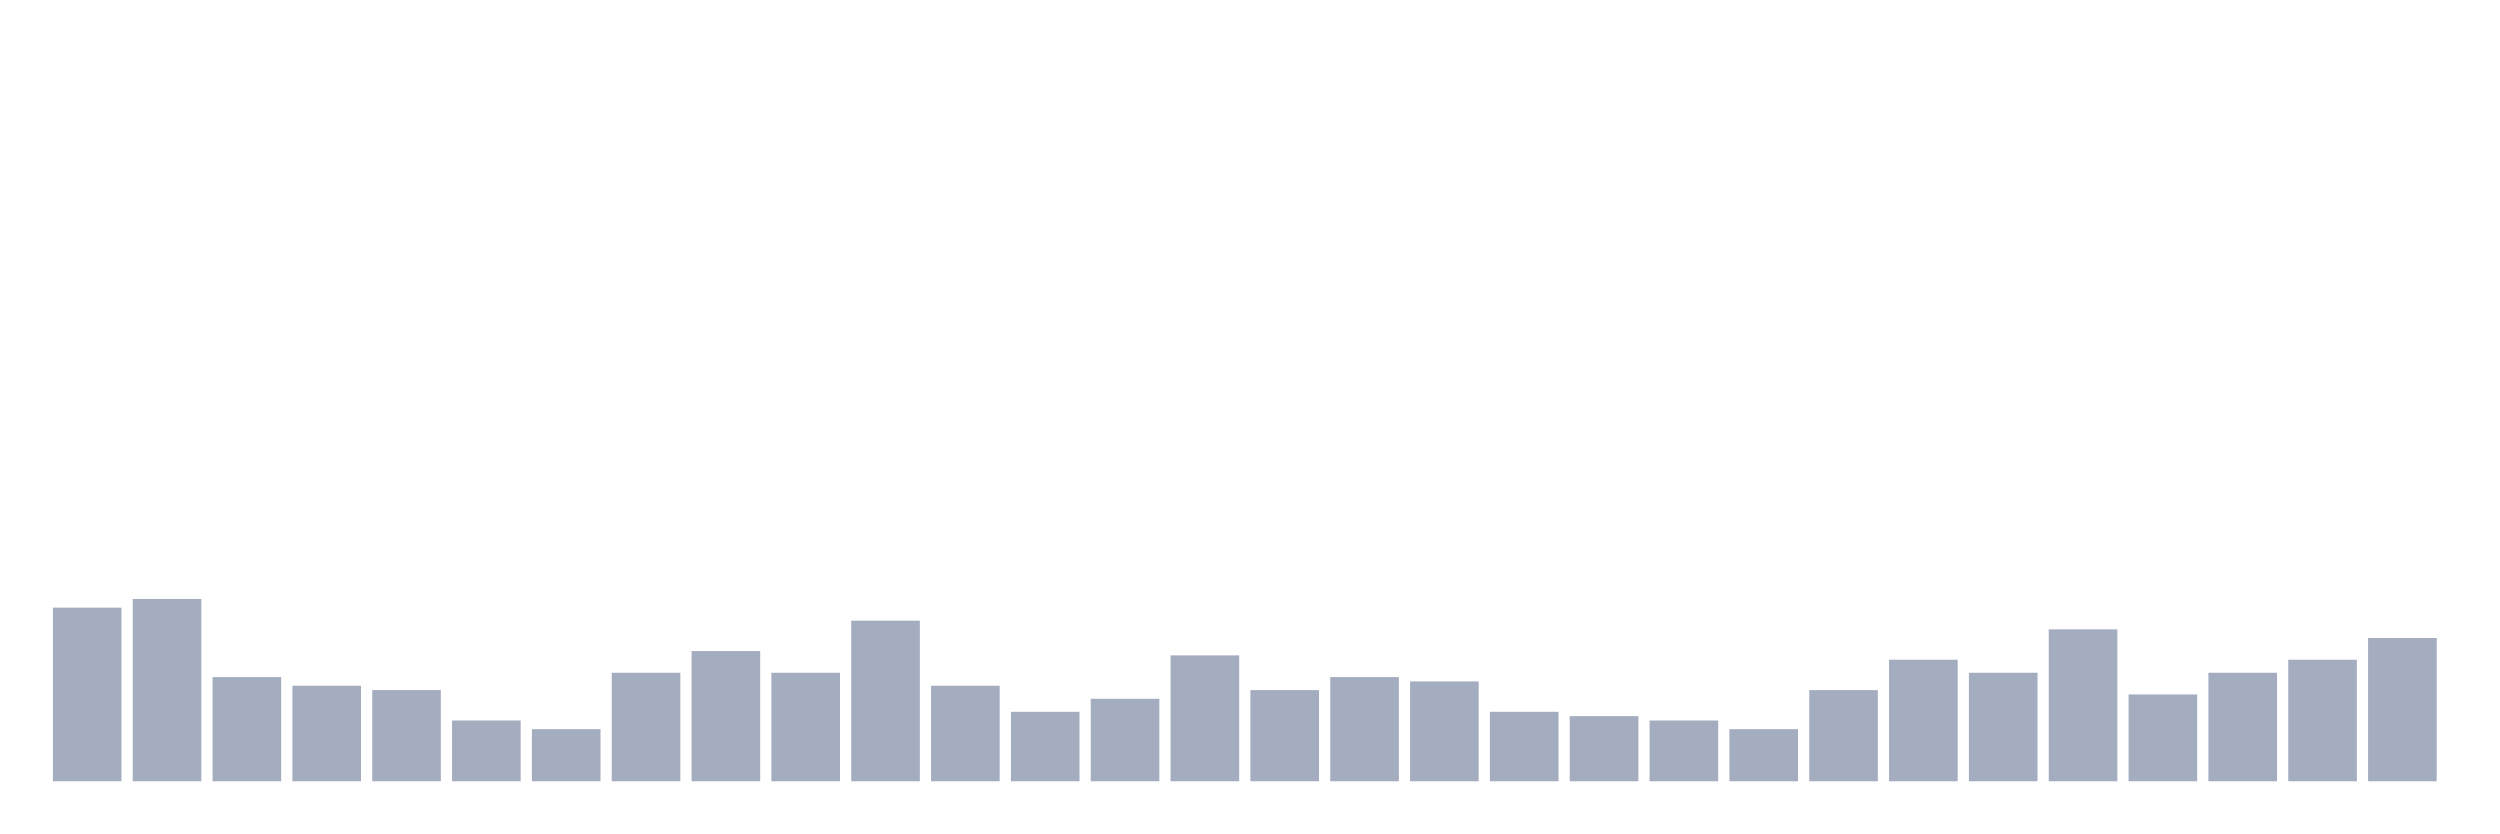
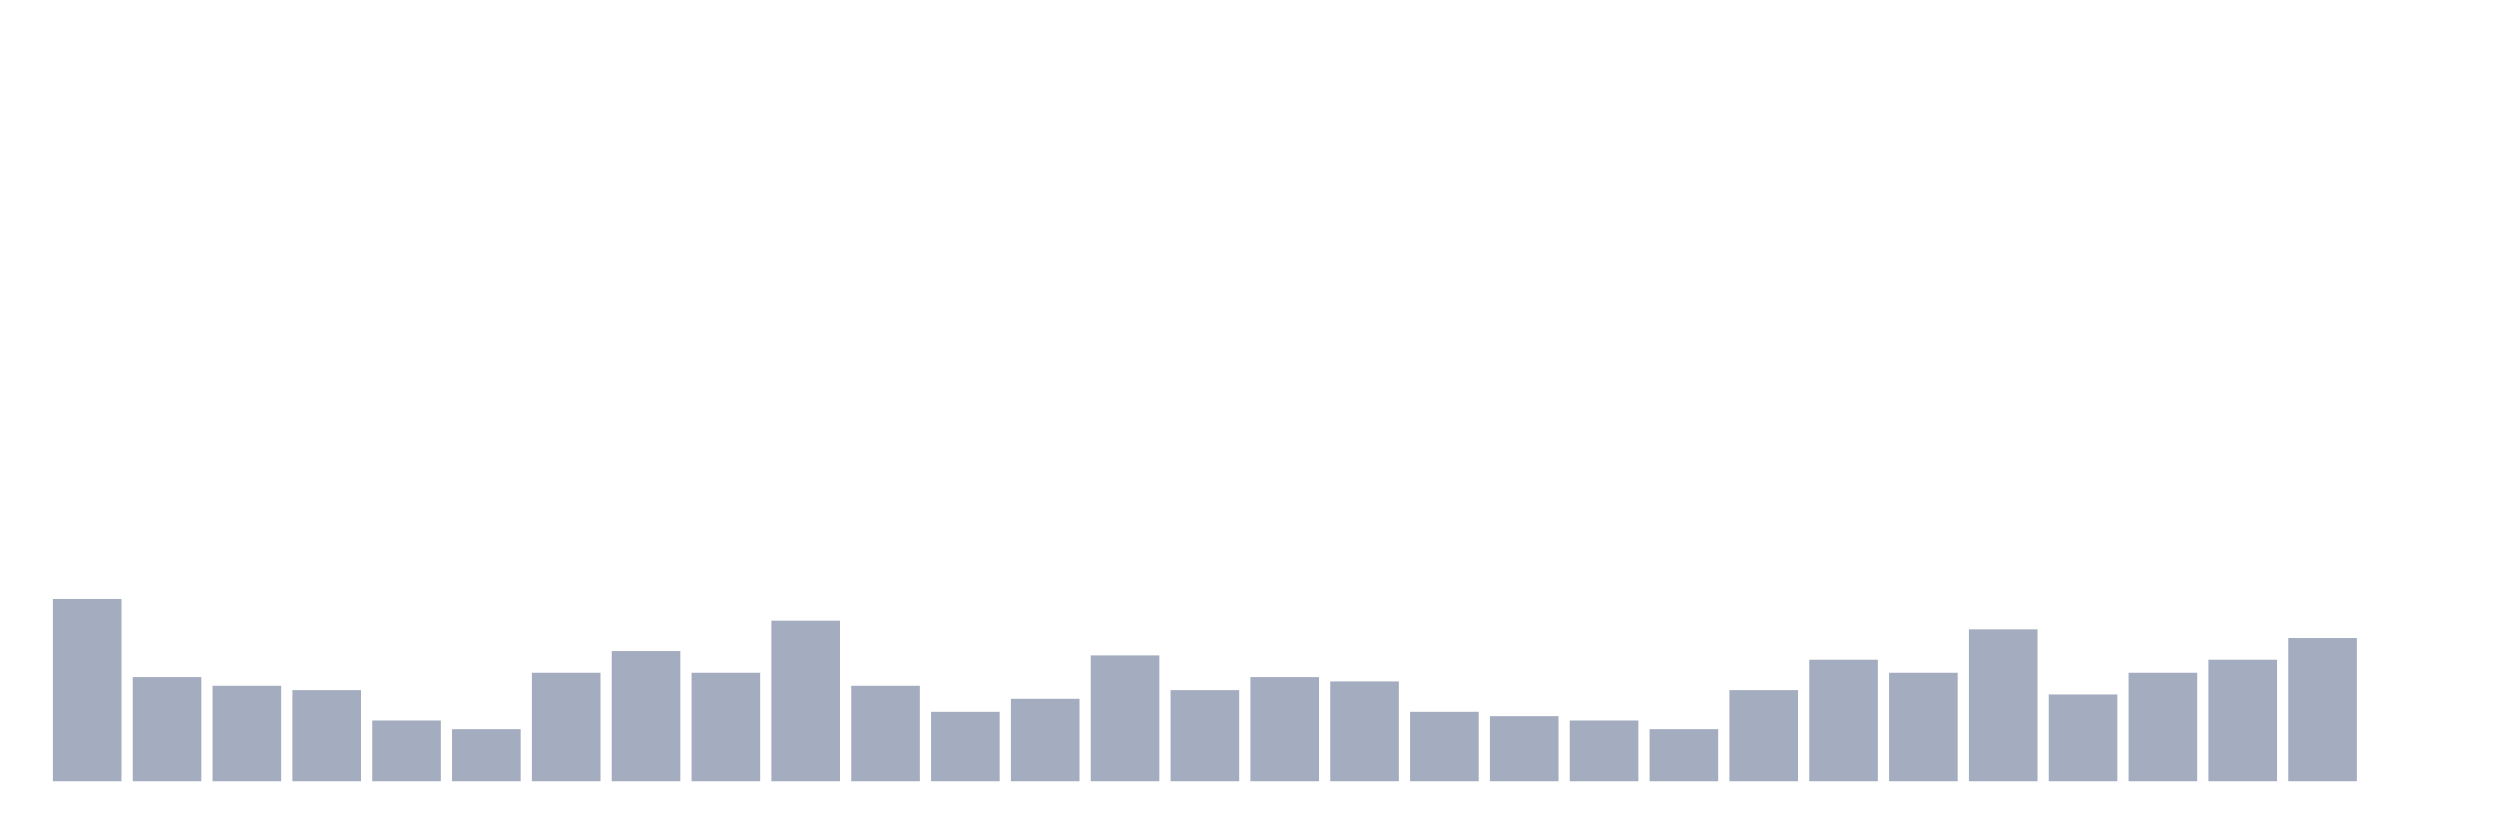
<svg xmlns="http://www.w3.org/2000/svg" viewBox="0 0 480 160">
  <g transform="translate(10,10)">
-     <rect class="bar" x="0.153" width="13.175" y="106.667" height="33.333" fill="rgb(164,173,192)" />
-     <rect class="bar" x="15.482" width="13.175" y="105" height="35" fill="rgb(164,173,192)" />
-     <rect class="bar" x="30.81" width="13.175" y="120" height="20" fill="rgb(164,173,192)" />
-     <rect class="bar" x="46.138" width="13.175" y="121.667" height="18.333" fill="rgb(164,173,192)" />
-     <rect class="bar" x="61.466" width="13.175" y="122.5" height="17.5" fill="rgb(164,173,192)" />
-     <rect class="bar" x="76.794" width="13.175" y="128.333" height="11.667" fill="rgb(164,173,192)" />
-     <rect class="bar" x="92.123" width="13.175" y="130" height="10" fill="rgb(164,173,192)" />
-     <rect class="bar" x="107.451" width="13.175" y="119.167" height="20.833" fill="rgb(164,173,192)" />
-     <rect class="bar" x="122.779" width="13.175" y="115" height="25" fill="rgb(164,173,192)" />
-     <rect class="bar" x="138.107" width="13.175" y="119.167" height="20.833" fill="rgb(164,173,192)" />
-     <rect class="bar" x="153.436" width="13.175" y="109.167" height="30.833" fill="rgb(164,173,192)" />
-     <rect class="bar" x="168.764" width="13.175" y="121.667" height="18.333" fill="rgb(164,173,192)" />
-     <rect class="bar" x="184.092" width="13.175" y="126.667" height="13.333" fill="rgb(164,173,192)" />
-     <rect class="bar" x="199.42" width="13.175" y="124.167" height="15.833" fill="rgb(164,173,192)" />
-     <rect class="bar" x="214.748" width="13.175" y="115.833" height="24.167" fill="rgb(164,173,192)" />
-     <rect class="bar" x="230.077" width="13.175" y="122.5" height="17.5" fill="rgb(164,173,192)" />
-     <rect class="bar" x="245.405" width="13.175" y="120" height="20" fill="rgb(164,173,192)" />
-     <rect class="bar" x="260.733" width="13.175" y="120.833" height="19.167" fill="rgb(164,173,192)" />
-     <rect class="bar" x="276.061" width="13.175" y="126.667" height="13.333" fill="rgb(164,173,192)" />
-     <rect class="bar" x="291.39" width="13.175" y="127.5" height="12.5" fill="rgb(164,173,192)" />
-     <rect class="bar" x="306.718" width="13.175" y="128.333" height="11.667" fill="rgb(164,173,192)" />
-     <rect class="bar" x="322.046" width="13.175" y="130" height="10" fill="rgb(164,173,192)" />
-     <rect class="bar" x="337.374" width="13.175" y="122.5" height="17.5" fill="rgb(164,173,192)" />
-     <rect class="bar" x="352.702" width="13.175" y="116.667" height="23.333" fill="rgb(164,173,192)" />
-     <rect class="bar" x="368.031" width="13.175" y="119.167" height="20.833" fill="rgb(164,173,192)" />
-     <rect class="bar" x="383.359" width="13.175" y="110.833" height="29.167" fill="rgb(164,173,192)" />
-     <rect class="bar" x="398.687" width="13.175" y="123.333" height="16.667" fill="rgb(164,173,192)" />
-     <rect class="bar" x="414.015" width="13.175" y="119.167" height="20.833" fill="rgb(164,173,192)" />
-     <rect class="bar" x="429.344" width="13.175" y="116.667" height="23.333" fill="rgb(164,173,192)" />
-     <rect class="bar" x="444.672" width="13.175" y="112.5" height="27.5" fill="rgb(164,173,192)" />
+     <rect class="bar" x="0.153" width="13.175" y="105" height="35" fill="rgb(164,173,192)" />
+     <rect class="bar" x="15.482" width="13.175" y="120" height="20" fill="rgb(164,173,192)" />
+     <rect class="bar" x="30.81" width="13.175" y="121.667" height="18.333" fill="rgb(164,173,192)" />
+     <rect class="bar" x="46.138" width="13.175" y="122.5" height="17.5" fill="rgb(164,173,192)" />
+     <rect class="bar" x="61.466" width="13.175" y="128.333" height="11.667" fill="rgb(164,173,192)" />
+     <rect class="bar" x="76.794" width="13.175" y="130" height="10" fill="rgb(164,173,192)" />
+     <rect class="bar" x="92.123" width="13.175" y="119.167" height="20.833" fill="rgb(164,173,192)" />
+     <rect class="bar" x="107.451" width="13.175" y="115" height="25" fill="rgb(164,173,192)" />
+     <rect class="bar" x="122.779" width="13.175" y="119.167" height="20.833" fill="rgb(164,173,192)" />
+     <rect class="bar" x="138.107" width="13.175" y="109.167" height="30.833" fill="rgb(164,173,192)" />
+     <rect class="bar" x="153.436" width="13.175" y="121.667" height="18.333" fill="rgb(164,173,192)" />
+     <rect class="bar" x="168.764" width="13.175" y="126.667" height="13.333" fill="rgb(164,173,192)" />
+     <rect class="bar" x="184.092" width="13.175" y="124.167" height="15.833" fill="rgb(164,173,192)" />
+     <rect class="bar" x="199.42" width="13.175" y="115.833" height="24.167" fill="rgb(164,173,192)" />
+     <rect class="bar" x="214.748" width="13.175" y="122.5" height="17.5" fill="rgb(164,173,192)" />
+     <rect class="bar" x="230.077" width="13.175" y="120" height="20" fill="rgb(164,173,192)" />
+     <rect class="bar" x="245.405" width="13.175" y="120.833" height="19.167" fill="rgb(164,173,192)" />
+     <rect class="bar" x="260.733" width="13.175" y="126.667" height="13.333" fill="rgb(164,173,192)" />
+     <rect class="bar" x="276.061" width="13.175" y="127.5" height="12.5" fill="rgb(164,173,192)" />
+     <rect class="bar" x="291.39" width="13.175" y="128.333" height="11.667" fill="rgb(164,173,192)" />
+     <rect class="bar" x="306.718" width="13.175" y="130" height="10" fill="rgb(164,173,192)" />
+     <rect class="bar" x="322.046" width="13.175" y="122.5" height="17.5" fill="rgb(164,173,192)" />
+     <rect class="bar" x="337.374" width="13.175" y="116.667" height="23.333" fill="rgb(164,173,192)" />
+     <rect class="bar" x="352.702" width="13.175" y="119.167" height="20.833" fill="rgb(164,173,192)" />
+     <rect class="bar" x="368.031" width="13.175" y="110.833" height="29.167" fill="rgb(164,173,192)" />
+     <rect class="bar" x="383.359" width="13.175" y="123.333" height="16.667" fill="rgb(164,173,192)" />
+     <rect class="bar" x="398.687" width="13.175" y="119.167" height="20.833" fill="rgb(164,173,192)" />
+     <rect class="bar" x="414.015" width="13.175" y="116.667" height="23.333" fill="rgb(164,173,192)" />
+     <rect class="bar" x="429.344" width="13.175" y="112.5" height="27.5" fill="rgb(164,173,192)" />
+     <rect class="bar" x="444.672" width="13.175" y="140" height="0" fill="rgb(164,173,192)" />
  </g>
</svg>
